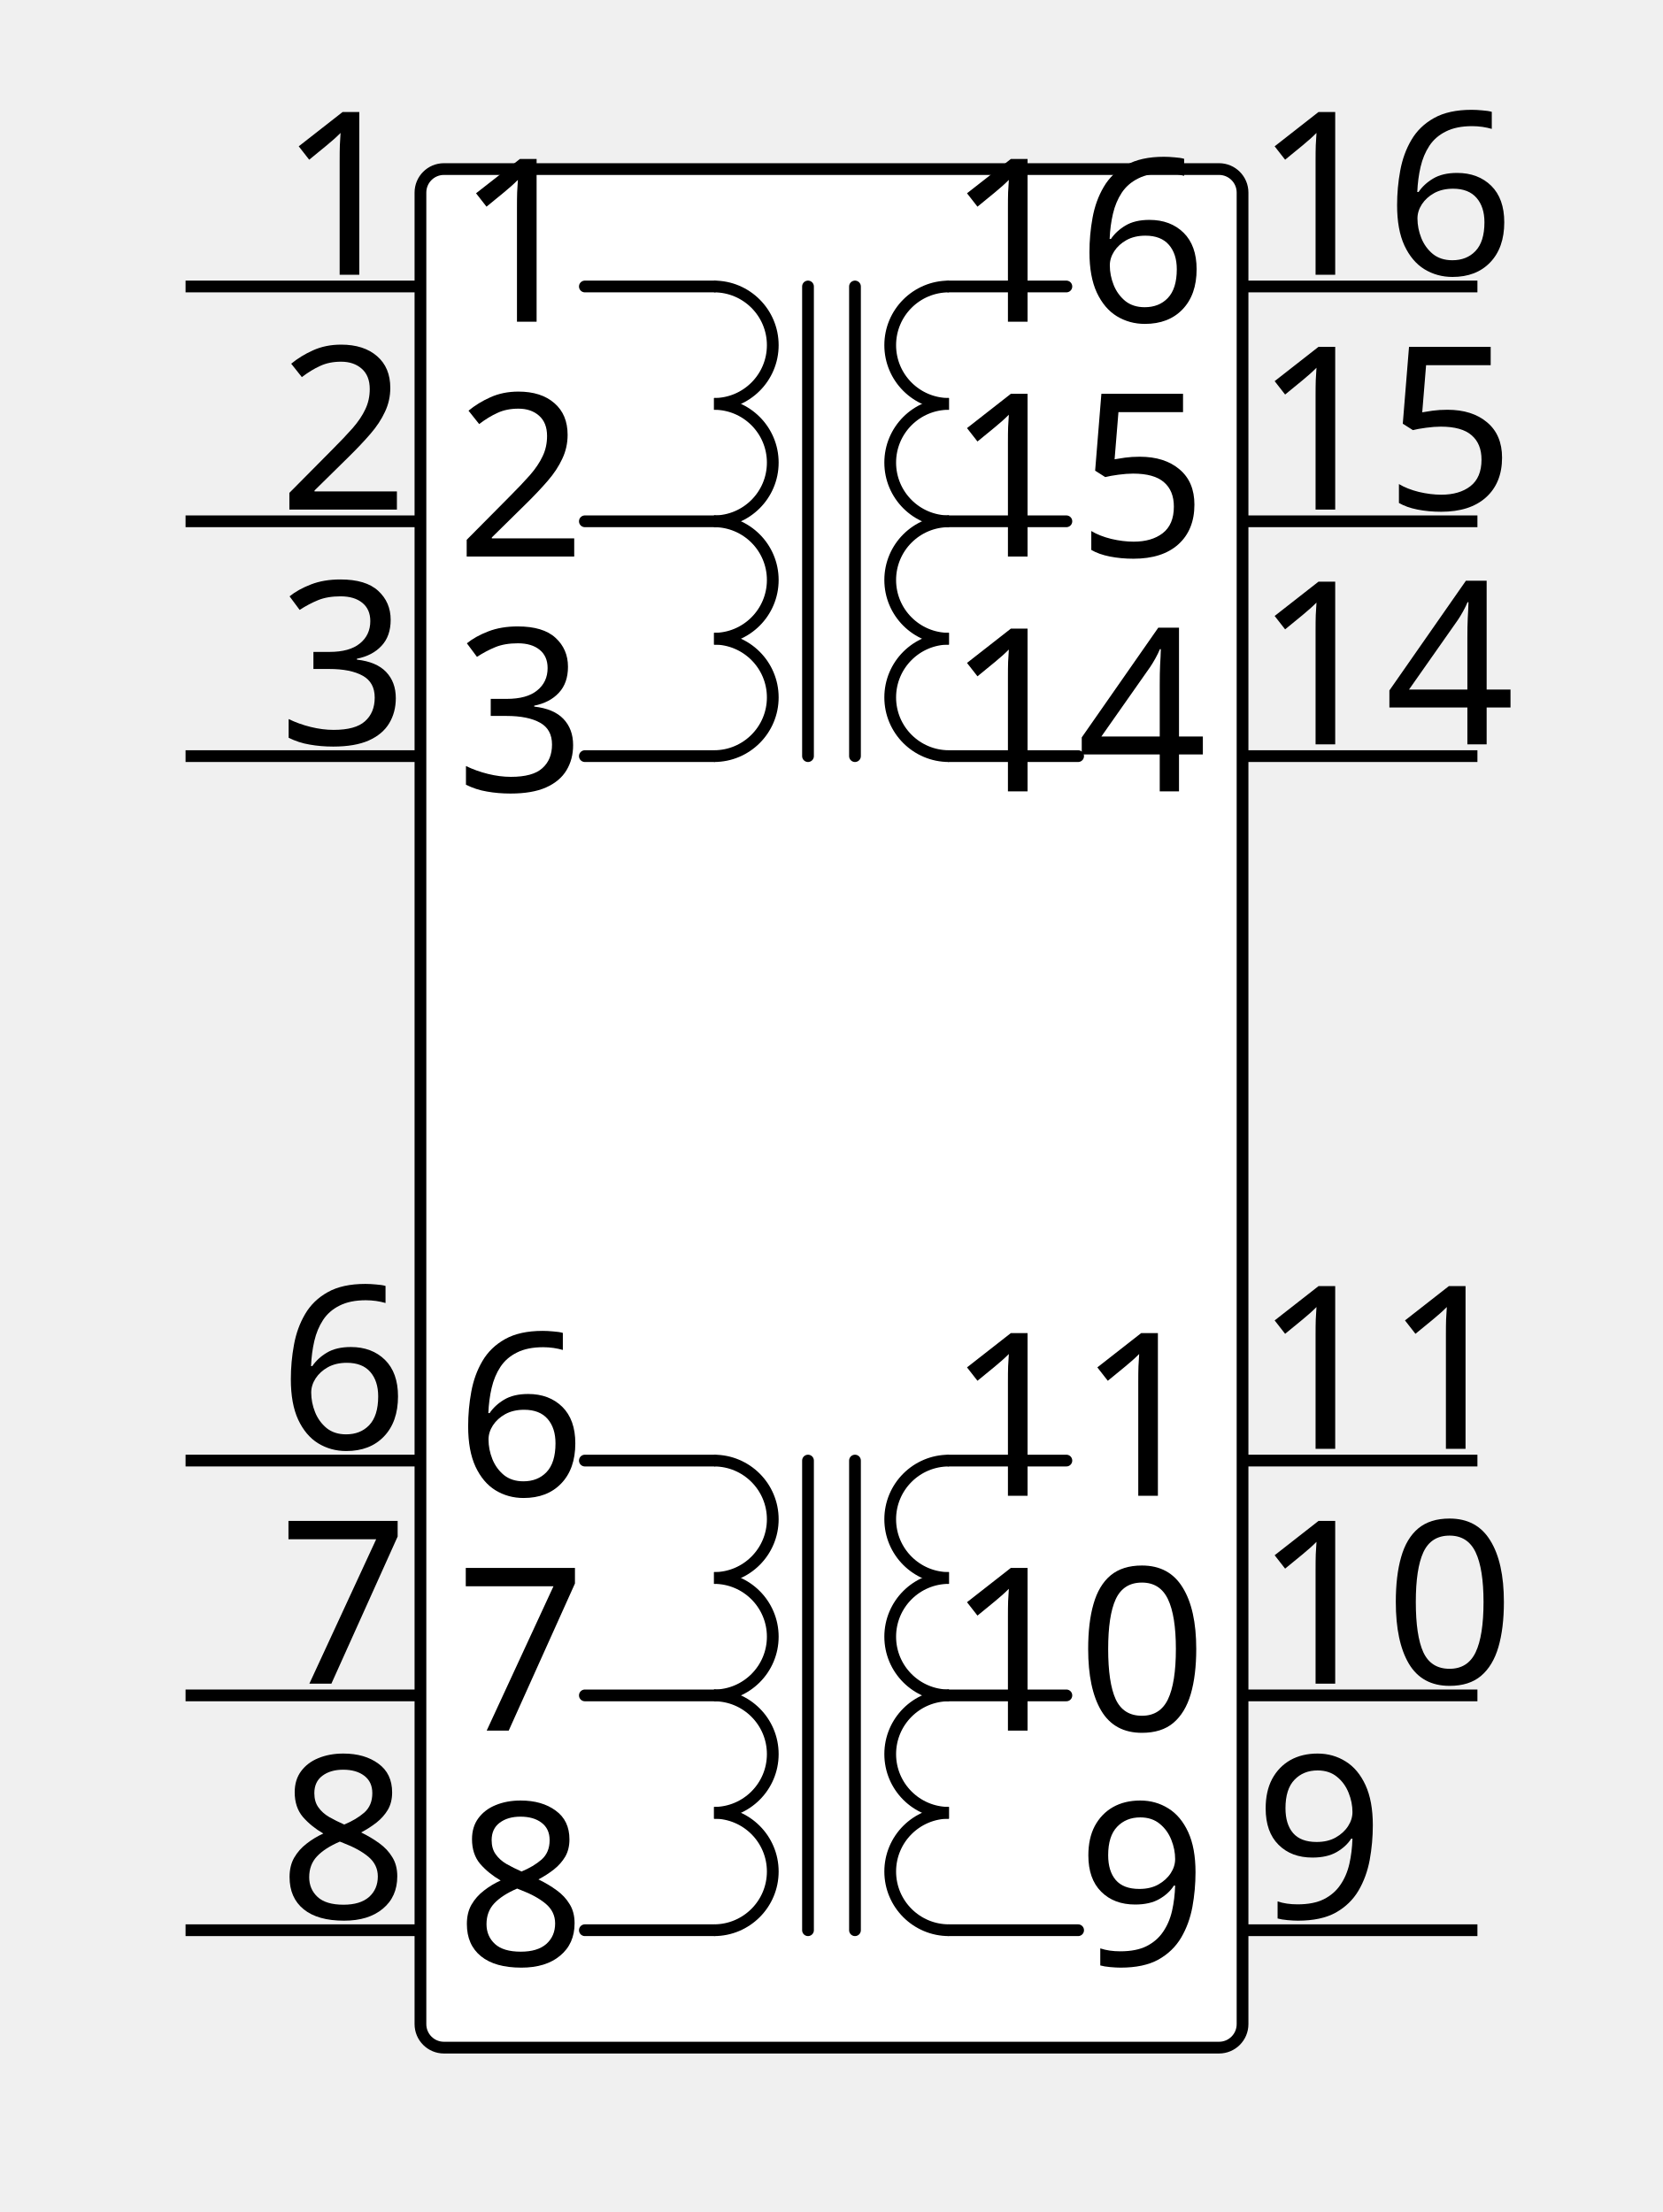
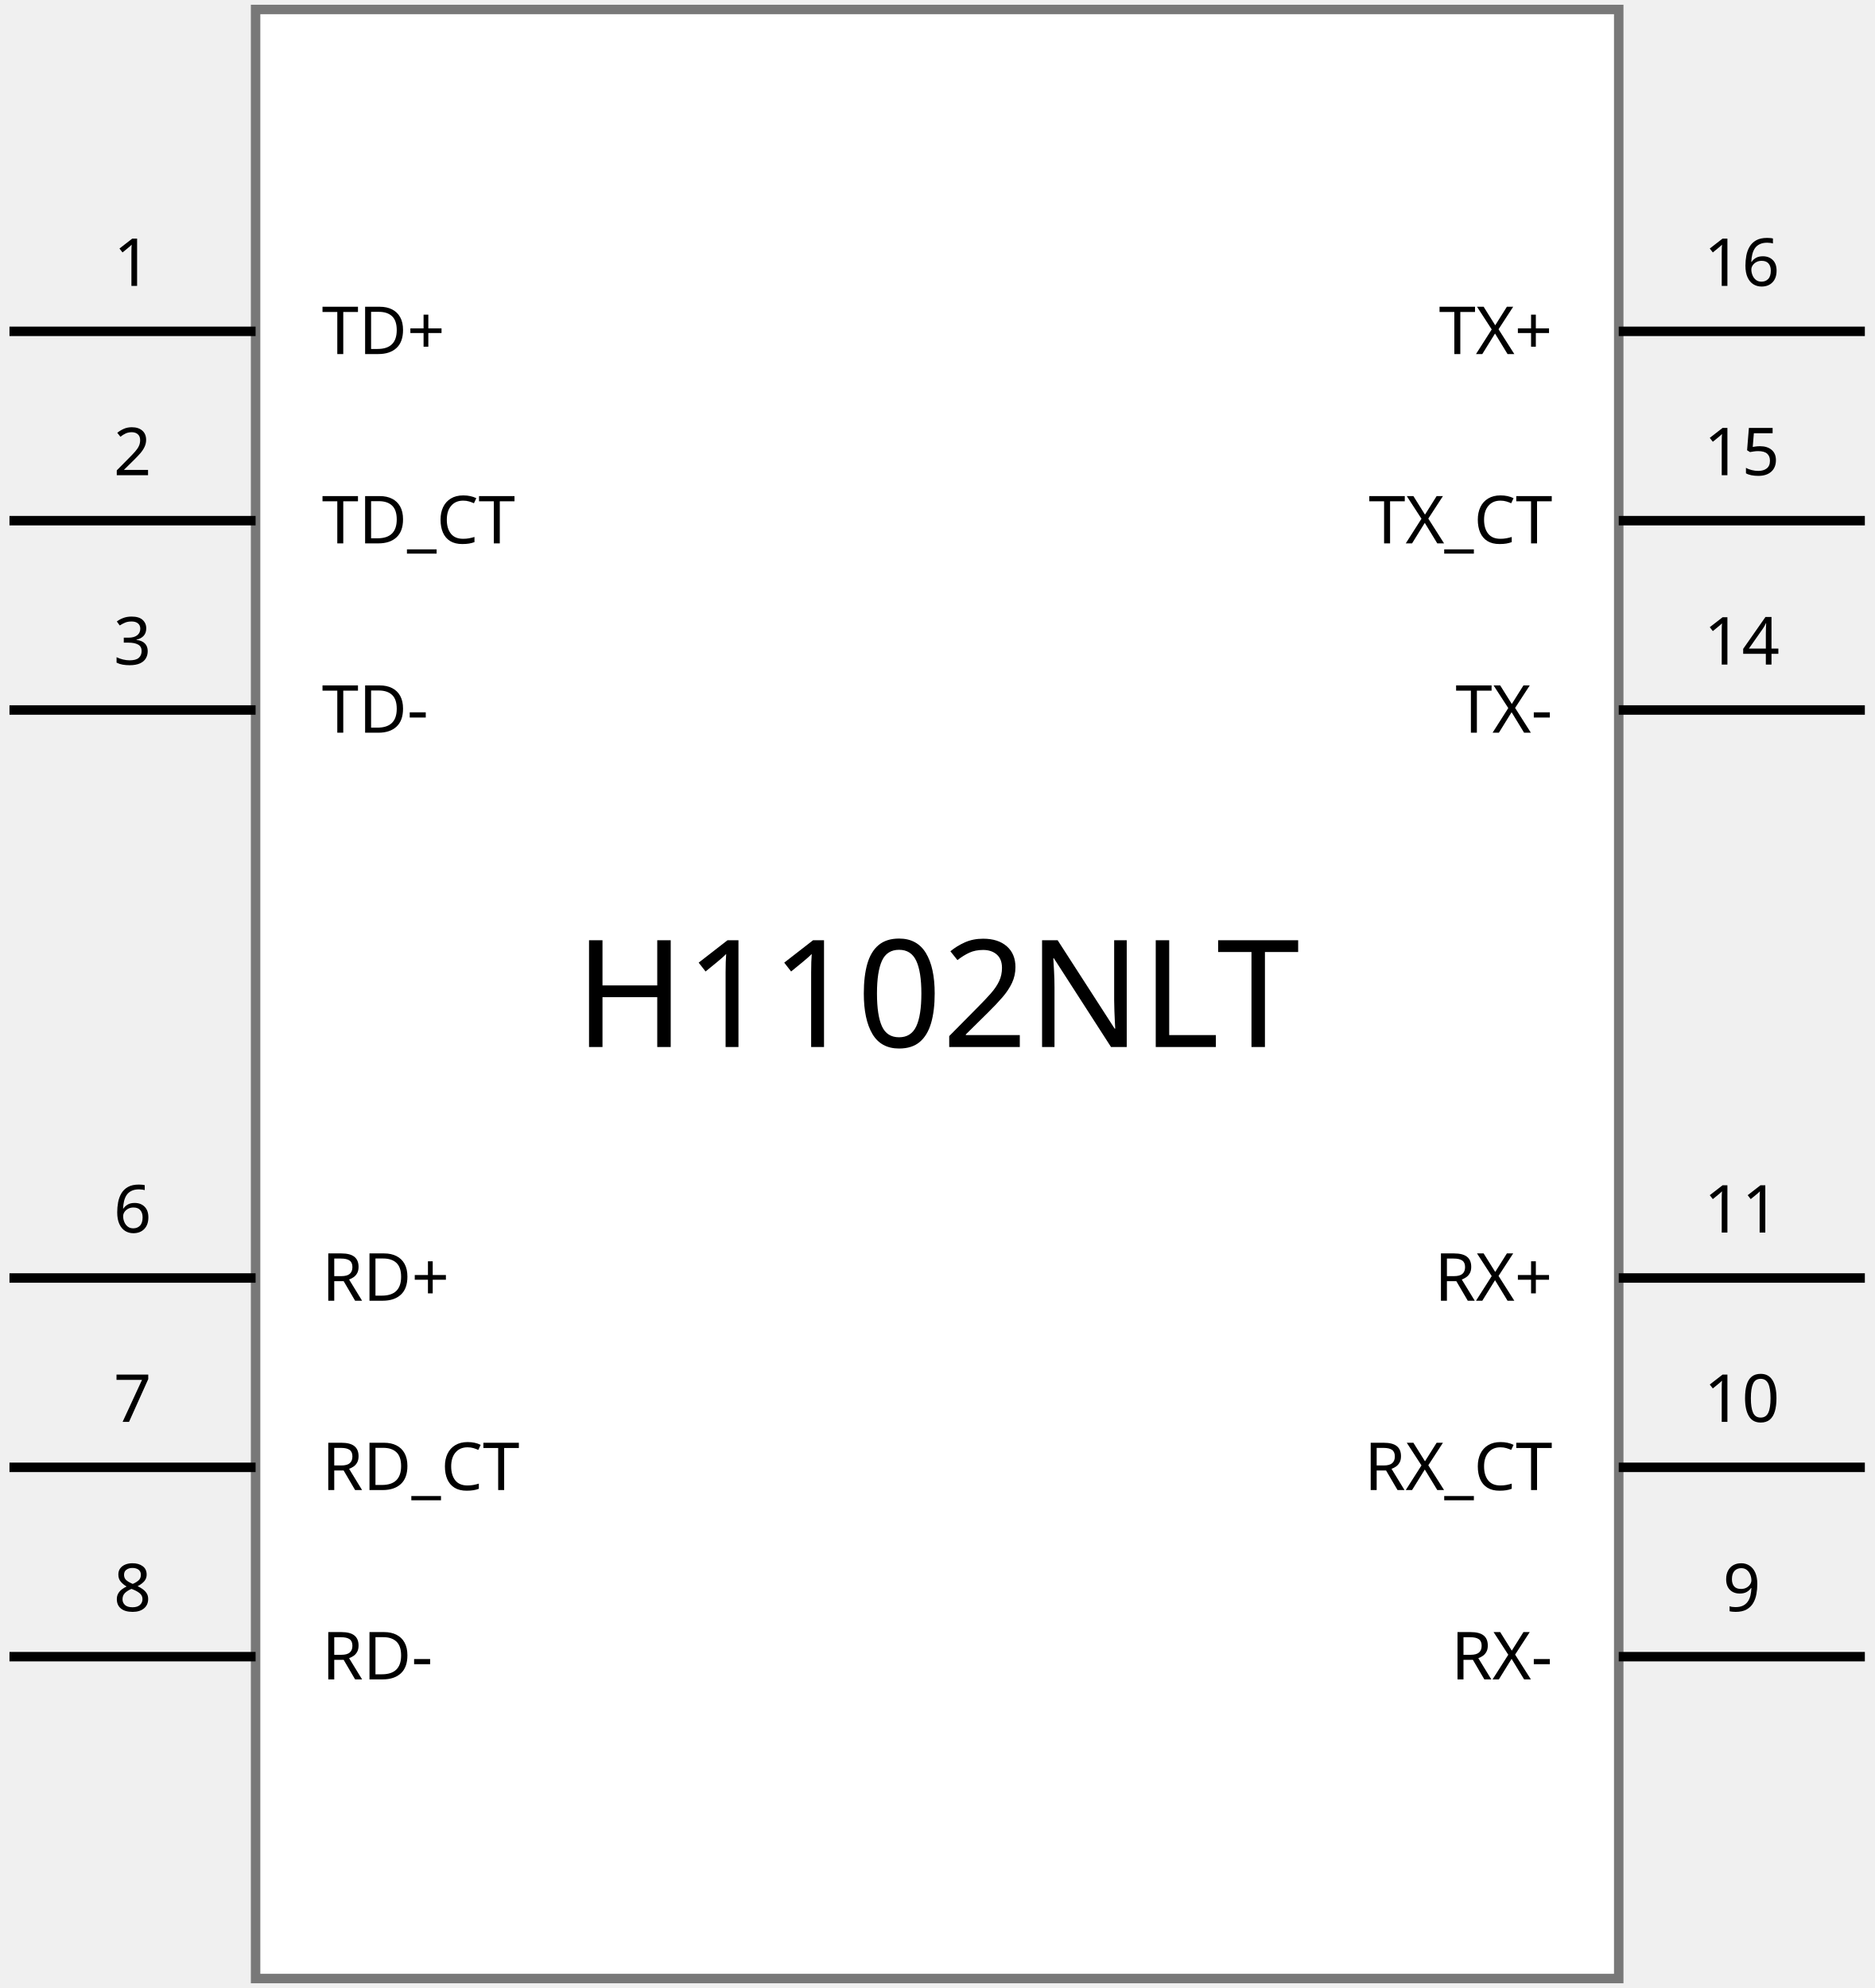
- <svg xmlns="http://www.w3.org/2000/svg" width="0.708in" height="0.942in" viewBox="-329 -472 708 942">
+ <svg xmlns="http://www.w3.org/2000/svg" width="0.99in" height="1.05in" viewBox="205 195 990 1050">
  <g id="schematic">
-     <g transform="scale(5)">
-       <g c_origin="5,0" c_para="pre`L?`name`H1102NLT`package`20F01`Supplier`LCSC`Manufacturer`PULSE`Manufacturer Part`H1102NLT`Supplier Part`C18584`Contributor`lshq505`" puuid="625d062b55ac46be804f80b66850ae29" uuid="848023456ee5404ebce9c510ca8ad8fc" convert_to_pcb="" datastrid="" pdatastrid="" utime="1552027488" add_into_bom="">
-         <rect id="gge2" locked="0" c_etype="" x="-30" y="-80" rx="2" ry="2" width="70" height="160" stroke="#000000" stroke-width="1" fill="#FFFFFF" c_shapetype="line" />
-         <g c_partid="part_pin" c_etype="pinpart" c_shapetype="group" c_show="show" c_elec="0" c_spicepin="1" c_origin="-50,-70" locked="0" c_rotation="180" id="connector0pin" class="pin">
-           <rect id="connector0terminal" x="-50" y="-70" width="0" height="0" fill="none" stroke="none" />
-           <text x="-27" y="-67" font-family="DroidSans" font-size="19.4" fill="#000000" text-anchor="start" c_pinname="1">1</text>
-           <text x="-31" y="-71" font-family="DroidSans" font-size="19.4" fill="#000000" text-anchor="end" c_pinnumber="1">1</text>
-           <circle c_pindot="true" class="pindot" cx="-50" cy="-70" r="2" fill="none" stroke="none" />
-           <path d="M -50 -70 h 20" fill="none" stroke="#000000" stroke-width="1" />
-           <circle cx="-33" cy="-70" r="3" stroke="#000000" fill="none" stroke-width="1" display="none" />
-           <path d="M -30 -67 L -27 -70 L -30 -73" fill="none" stroke="#000000" stroke-width="1" display="none" />
-         </g>
-         <g c_partid="part_pin" c_etype="pinpart" c_shapetype="group" c_show="show" c_elec="0" c_spicepin="2" c_origin="-50,-50" locked="0" c_rotation="180" id="connector1pin" class="pin">
-           <rect id="connector1terminal" x="-50" y="-50" width="0" height="0" fill="none" stroke="none" />
-           <text x="-27" y="-47" font-family="DroidSans" font-size="19.4" fill="#000000" text-anchor="start" c_pinname="2">2</text>
-           <text x="-31" y="-51" font-family="DroidSans" font-size="19.4" fill="#000000" text-anchor="end" c_pinnumber="2">2</text>
-           <circle c_pindot="true" class="pindot" cx="-50" cy="-50" r="2" fill="none" stroke="none" />
-           <path d="M -50 -50 h 20" fill="none" stroke="#000000" stroke-width="1" />
-           <circle cx="-33" cy="-50" r="3" stroke="#000000" fill="none" stroke-width="1" display="none" />
-           <path d="M -30 -47 L -27 -50 L -30 -53" fill="none" stroke="#000000" stroke-width="1" display="none" />
-         </g>
-         <g c_partid="part_pin" c_etype="pinpart" c_shapetype="group" c_show="show" c_elec="0" c_spicepin="3" c_origin="-50,-30" locked="0" c_rotation="180" id="connector2pin" class="pin">
-           <rect id="connector2terminal" x="-50" y="-30" width="0" height="0" fill="none" stroke="none" />
-           <text x="-27" y="-27" font-family="DroidSans" font-size="19.4" fill="#000000" text-anchor="start" c_pinname="3">3</text>
-           <text x="-31" y="-31" font-family="DroidSans" font-size="19.4" fill="#000000" text-anchor="end" c_pinnumber="3">3</text>
-           <circle c_pindot="true" class="pindot" cx="-50" cy="-30" r="2" fill="none" stroke="none" />
-           <path d="M -50 -30 h 20" fill="none" stroke="#000000" stroke-width="1" />
-           <circle cx="-33" cy="-30" r="3" stroke="#000000" fill="none" stroke-width="1" display="none" />
-           <path d="M -30 -27 L -27 -30 L -30 -33" fill="none" stroke="#000000" stroke-width="1" display="none" />
-         </g>
-         <g c_partid="part_pin" c_etype="pinpart" c_shapetype="group" c_show="show" c_elec="0" c_spicepin="6" c_origin="-50,30" locked="0" c_rotation="180" id="connector3pin" class="pin">
-           <rect id="connector3terminal" x="-50" y="30" width="0" height="0" fill="none" stroke="none" />
-           <text x="-27" y="33" font-family="DroidSans" font-size="19.4" fill="#000000" text-anchor="start" c_pinname="6">6</text>
-           <text x="-31" y="29" font-family="DroidSans" font-size="19.4" fill="#000000" text-anchor="end" c_pinnumber="6">6</text>
-           <circle c_pindot="true" class="pindot" cx="-50" cy="30" r="2" fill="none" stroke="none" />
-           <path d="M -50 30 h 20" fill="none" stroke="#000000" stroke-width="1" />
-           <circle cx="-33" cy="30" r="3" stroke="#000000" fill="none" stroke-width="1" display="none" />
-           <path d="M -30 33 L -27 30 L -30 27" fill="none" stroke="#000000" stroke-width="1" display="none" />
-         </g>
-         <g c_partid="part_pin" c_etype="pinpart" c_shapetype="group" c_show="show" c_elec="0" c_spicepin="7" c_origin="-50,50" locked="0" c_rotation="180" id="connector4pin" class="pin">
-           <rect id="connector4terminal" x="-50" y="50" width="0" height="0" fill="none" stroke="none" />
-           <text x="-27" y="53" font-family="DroidSans" font-size="19.4" fill="#000000" text-anchor="start" c_pinname="7">7</text>
-           <text x="-31" y="49" font-family="DroidSans" font-size="19.4" fill="#000000" text-anchor="end" c_pinnumber="7">7</text>
-           <circle c_pindot="true" class="pindot" cx="-50" cy="50" r="2" fill="none" stroke="none" />
-           <path d="M -50 50 h 20" fill="none" stroke="#000000" stroke-width="1" />
-           <circle cx="-33" cy="50" r="3" stroke="#000000" fill="none" stroke-width="1" display="none" />
-           <path d="M -30 53 L -27 50 L -30 47" fill="none" stroke="#000000" stroke-width="1" display="none" />
-         </g>
-         <g c_partid="part_pin" c_etype="pinpart" c_shapetype="group" c_show="show" c_elec="0" c_spicepin="8" c_origin="-50,70" locked="0" c_rotation="180" id="connector5pin" class="pin">
-           <rect id="connector5terminal" x="-50" y="70" width="0" height="0" fill="none" stroke="none" />
-           <text x="-27" y="73" font-family="DroidSans" font-size="19.4" fill="#000000" text-anchor="start" c_pinname="8">8</text>
-           <text x="-31" y="69" font-family="DroidSans" font-size="19.4" fill="#000000" text-anchor="end" c_pinnumber="8">8</text>
-           <circle c_pindot="true" class="pindot" cx="-50" cy="70" r="2" fill="none" stroke="none" />
-           <path d="M -50 70 h 20" fill="none" stroke="#000000" stroke-width="1" />
-           <circle cx="-33" cy="70" r="3" stroke="#000000" fill="none" stroke-width="1" display="none" />
-           <path d="M -30 73 L -27 70 L -30 67" fill="none" stroke="#000000" stroke-width="1" display="none" />
-         </g>
-         <g c_partid="part_pin" c_etype="pinpart" c_shapetype="group" c_show="show" c_elec="0" c_spicepin="9" c_origin="60,70" locked="0" c_rotation="0" id="connector6pin" class="pin">
-           <rect id="connector6terminal" x="60" y="70" width="0" height="0" fill="none" stroke="none" />
-           <text x="37" y="73" font-family="DroidSans" font-size="19.4" fill="#000000" text-anchor="end" c_pinname="9">9</text>
-           <text x="41" y="69" font-family="DroidSans" font-size="19.4" fill="#000000" text-anchor="start" c_pinnumber="9">9</text>
-           <circle c_pindot="true" class="pindot" cx="60" cy="70" r="2" fill="none" stroke="none" />
-           <path d="M 60 70 h -20" fill="none" stroke="#000000" stroke-width="1" />
-           <circle cx="43" cy="70" r="3" stroke="#000000" fill="none" stroke-width="1" display="none" />
-           <path d="M 40 67 L 37 70 L 40 73" fill="none" stroke="#000000" stroke-width="1" display="none" />
-         </g>
-         <g c_partid="part_pin" c_etype="pinpart" c_shapetype="group" c_show="show" c_elec="0" c_spicepin="11" c_origin="60,30" locked="0" c_rotation="0" id="connector8pin" class="pin">
-           <rect id="connector8terminal" x="60" y="30" width="0" height="0" fill="none" stroke="none" />
-           <text x="37" y="33" font-family="DroidSans" font-size="19.4" fill="#000000" text-anchor="end" c_pinname="11">11</text>
-           <text x="41" y="29" font-family="DroidSans" font-size="19.4" fill="#000000" text-anchor="start" c_pinnumber="11">11</text>
-           <circle c_pindot="true" class="pindot" cx="60" cy="30" r="2" fill="none" stroke="none" />
-           <path d="M 60 30 h -20" fill="none" stroke="#000000" stroke-width="1" />
-           <circle cx="43" cy="30" r="3" stroke="#000000" fill="none" stroke-width="1" display="none" />
-           <path d="M 40 27 L 37 30 L 40 33" fill="none" stroke="#000000" stroke-width="1" display="none" />
-         </g>
-         <g c_partid="part_pin" c_etype="pinpart" c_shapetype="group" c_show="show" c_elec="0" c_spicepin="14" c_origin="60,-30" locked="0" c_rotation="0" id="connector9pin" class="pin">
-           <rect id="connector9terminal" x="60" y="-30" width="0" height="0" fill="none" stroke="none" />
-           <text x="37" y="-27" font-family="DroidSans" font-size="19.4" fill="#000000" text-anchor="end" c_pinname="14">14</text>
-           <text x="41" y="-31" font-family="DroidSans" font-size="19.4" fill="#000000" text-anchor="start" c_pinnumber="14">14</text>
-           <circle c_pindot="true" class="pindot" cx="60" cy="-30" r="2" fill="none" stroke="none" />
-           <path d="M 60 -30 h -20" fill="none" stroke="#000000" stroke-width="1" />
-           <circle cx="43" cy="-30" r="3" stroke="#000000" fill="none" stroke-width="1" display="none" />
-           <path d="M 40 -33 L 37 -30 L 40 -27" fill="none" stroke="#000000" stroke-width="1" display="none" />
-         </g>
-         <g c_partid="part_pin" c_etype="pinpart" c_shapetype="group" c_show="show" c_elec="0" c_spicepin="16" c_origin="60,-70" locked="0" c_rotation="0" id="connector11pin" class="pin">
-           <rect id="connector11terminal" x="60" y="-70" width="0" height="0" fill="none" stroke="none" />
-           <text x="37" y="-67" font-family="DroidSans" font-size="19.4" fill="#000000" text-anchor="end" c_pinname="16">16</text>
-           <text x="41" y="-71" font-family="DroidSans" font-size="19.4" fill="#000000" text-anchor="start" c_pinnumber="16">16</text>
-           <circle c_pindot="true" class="pindot" cx="60" cy="-70" r="2" fill="none" stroke="none" />
-           <path d="M 60 -70 h -20" fill="none" stroke="#000000" stroke-width="1" />
-           <circle cx="43" cy="-70" r="3" stroke="#000000" fill="none" stroke-width="1" display="none" />
-           <path d="M 40 -73 L 37 -70 L 40 -67" fill="none" stroke="#000000" stroke-width="1" display="none" />
-         </g>
-         <g c_partid="part_pin" c_etype="pinpart" c_shapetype="group" c_show="show" c_elec="0" c_spicepin="15" c_origin="60,-50" locked="0" c_rotation="0" id="connector10pin" class="pin">
-           <rect id="connector10terminal" x="60" y="-50" width="0" height="0" fill="none" stroke="none" />
-           <text x="37" y="-47" font-family="DroidSans" font-size="19.4" fill="#000000" text-anchor="end" c_pinname="15">15</text>
-           <text x="41" y="-51" font-family="DroidSans" font-size="19.4" fill="#000000" text-anchor="start" c_pinnumber="15">15</text>
-           <circle c_pindot="true" class="pindot" cx="60" cy="-50" r="2" fill="none" stroke="none" />
-           <path d="M 60 -50 h -20" fill="none" stroke="#000000" stroke-width="1" />
-           <circle cx="43" cy="-50" r="3" stroke="#000000" fill="none" stroke-width="1" display="none" />
-           <path d="M 40 -53 L 37 -50 L 40 -47" fill="none" stroke="#000000" stroke-width="1" display="none" />
-         </g>
-         <g c_partid="part_pin" c_etype="pinpart" c_shapetype="group" c_show="show" c_elec="0" c_spicepin="10" c_origin="60,50" locked="0" c_rotation="0" id="connector7pin" class="pin">
-           <rect id="connector7terminal" x="60" y="50" width="0" height="0" fill="none" stroke="none" />
-           <text x="37" y="53" font-family="DroidSans" font-size="19.4" fill="#000000" text-anchor="end" c_pinname="10">10</text>
-           <text x="41" y="49" font-family="DroidSans" font-size="19.4" fill="#000000" text-anchor="start" c_pinnumber="10">10</text>
-           <circle c_pindot="true" class="pindot" cx="60" cy="50" r="2" fill="none" stroke="none" />
-           <path d="M 60 50 h -20" fill="none" stroke="#000000" stroke-width="1" />
-           <circle cx="43" cy="50" r="3" stroke="#000000" fill="none" stroke-width="1" display="none" />
-           <path d="M 40 47 L 37 50 L 40 53" fill="none" stroke="#000000" stroke-width="1" display="none" />
-         </g>
-         <polyline points="3 -70 3 -30" stroke="#000000" id="gge89" locked="0" stroke-width="1" c_shapetype="line" fill="none" stroke-linecap="round" />
-         <polyline points="7 -70 7 -30" stroke="#000000" id="gge90" locked="0" stroke-width="1" c_shapetype="line" fill="none" stroke-linecap="round" />
-         <polyline points="-5 -50 -16 -50" stroke="#000000" id="gge91" locked="0" stroke-width="1" c_shapetype="line" fill="none" stroke-linecap="round" />
-         <polyline points="-5 -70 -16 -70" stroke="#000000" id="gge92" locked="0" stroke-width="1" c_shapetype="line" fill="none" stroke-linecap="round" />
-         <polyline points="-5 -30 -16 -30" stroke="#000000" id="gge93" locked="0" stroke-width="1" c_shapetype="line" fill="none" stroke-linecap="round" />
-         <polyline points="15 -30 26 -30" stroke="#000000" id="gge94" locked="0" stroke-width="1" c_shapetype="line" fill="none" stroke-linecap="round" />
-         <polyline points="15 -70 25 -70" stroke="#000000" id="gge95" locked="0" stroke-width="1" c_shapetype="line" fill="none" stroke-linecap="round" />
-         <polyline points="3 30 3 70" stroke="#000000" id="gge96" locked="0" stroke-width="1" c_shapetype="line" fill="none" stroke-linecap="round" />
-         <polyline points="7 30 7 70" stroke="#000000" id="gge97" locked="0" stroke-width="1" c_shapetype="line" fill="none" stroke-linecap="round" />
-         <polyline points="-5 50 -16 50" stroke="#000000" id="gge98" locked="0" stroke-width="1" c_shapetype="line" fill="none" stroke-linecap="round" />
-         <polyline points="-5 30 -16 30" stroke="#000000" id="gge99" locked="0" stroke-width="1" c_shapetype="line" fill="none" stroke-linecap="round" />
-         <polyline points="-5 70 -16 70" stroke="#000000" id="gge100" locked="0" stroke-width="1" c_shapetype="line" fill="none" stroke-linecap="round" />
-         <polyline points="15 70 26 70" stroke="#000000" id="gge101" locked="0" stroke-width="1" c_shapetype="line" fill="none" stroke-linecap="round" />
-         <polyline points="15 30 25 30" stroke="#000000" id="gge102" locked="0" stroke-width="1" c_shapetype="line" fill="none" stroke-linecap="round" />
-         <polyline points="15 50 25 50" stroke="#000000" id="gge103" locked="0" stroke-width="1" c_shapetype="line" fill="none" stroke-linecap="round" />
-         <polyline points="15 -50 25 -50" stroke="#000000" id="gge104" locked="0" stroke-width="1" c_shapetype="line" fill="none" stroke-linecap="round" />
-         <path d="M -5 -30 A 5 5 0 0 0 -5 -40" id="gge105" locked="0" c_shapetype="line" stroke="#000000" stroke-width="1" c_helper_type="arc1" fill="none" />
-         <path d="M -5 -40 A 5 5 0 0 0 -5 -50" id="gge106" locked="0" c_shapetype="line" stroke="#000000" stroke-width="1" c_helper_type="arc1" fill="none" />
-         <path d="M -5 -50 A 5 5 0 0 0 -5 -60" id="gge107" locked="0" c_shapetype="line" stroke="#000000" stroke-width="1" c_helper_type="arc1" fill="none" />
-         <path d="M 15 -60 A 5 5 0 0 0 15 -50" id="gge108" locked="0" c_shapetype="line" stroke="#000000" stroke-width="1" c_helper_type="arc1" fill="none" />
-         <path d="M 15 -50 A 5 5 0 0 0 15 -40" id="gge109" locked="0" c_shapetype="line" stroke="#000000" stroke-width="1" c_helper_type="arc1" fill="none" />
-         <path d="M 15 -40 A 5 5 0 0 0 15 -30" id="gge110" locked="0" c_shapetype="line" stroke="#000000" stroke-width="1" c_helper_type="arc1" fill="none" />
-         <path d="M -5 -60 A 5 5 0 0 0 -5 -70" id="gge111" locked="0" c_shapetype="line" stroke="#000000" stroke-width="1" c_helper_type="arc1" fill="none" />
-         <path d="M 15 -70 A 5 5 0 0 0 15 -60" id="gge112" locked="0" c_shapetype="line" stroke="#000000" stroke-width="1" c_helper_type="arc1" fill="none" />
-         <path d="M -5 70 A 5 5 0 0 0 -5 60" id="gge113" locked="0" c_shapetype="line" stroke="#000000" stroke-width="1" c_helper_type="arc1" fill="none" />
-         <path d="M -5 60 A 5 5 0 0 0 -5 50" id="gge114" locked="0" c_shapetype="line" stroke="#000000" stroke-width="1" c_helper_type="arc1" fill="none" />
-         <path d="M -5 50 A 5 5 0 0 0 -5 40" id="gge115" locked="0" c_shapetype="line" stroke="#000000" stroke-width="1" c_helper_type="arc1" fill="none" />
-         <path d="M 15 40 A 5 5 0 0 0 15 50" id="gge116" locked="0" c_shapetype="line" stroke="#000000" stroke-width="1" c_helper_type="arc1" fill="none" />
-         <path d="M 15 50 A 5 5 0 0 0 15 60" id="gge117" locked="0" c_shapetype="line" stroke="#000000" stroke-width="1" c_helper_type="arc1" fill="none" />
-         <path d="M 15 60 A 5 5 0 0 0 15 70" id="gge118" locked="0" c_shapetype="line" stroke="#000000" stroke-width="1" c_helper_type="arc1" fill="none" />
-         <path d="M -5 40 A 5 5 0 0 0 -5 30" id="gge119" locked="0" c_shapetype="line" stroke="#000000" stroke-width="1" c_helper_type="arc1" fill="none" />
-         <path d="M 15 30 A 5 5 0 0 0 15 40" id="gge120" locked="0" c_shapetype="line" stroke="#000000" stroke-width="1" c_helper_type="arc1" fill="none" />
-       </g>
-     </g>
+     <rect class="interior rect" x="340" y="200" width="720" height="1040" fill="#FFFFFF" stroke="#787878" stroke-width="5" />
+     <line class="pin" id="connector0pin" connectorname="TD+" x1="340" y1="370" x2="210" y2="370" stroke="#000000" stroke-width="5" />
+     <rect id="connector0terminal" x="210" y="359" width="22" height="22" fill="none" />
+     <text x="275" y="346" font-size="35" fill="#000000" text-anchor="middle" font-family="DroidSans">1</text>
+     <text x="375" y="382" font-size="35" fill="#000000" text-anchor="start" font-family="DroidSans">TD+</text>
+     <line class="pin" id="connector1pin" connectorname="TD_CT" x1="340" y1="470" x2="210" y2="470" stroke="#000000" stroke-width="5" />
+     <rect id="connector1terminal" x="210" y="459" width="22" height="22" fill="none" />
+     <text x="275" y="446" font-size="35" fill="#000000" text-anchor="middle" font-family="DroidSans">2</text>
+     <text x="375" y="482" font-size="35" fill="#000000" text-anchor="start" font-family="DroidSans">TD_CT</text>
+     <line class="pin" id="connector2pin" connectorname="TD-" x1="340" y1="570" x2="210" y2="570" stroke="#000000" stroke-width="5" />
+     <rect id="connector2terminal" x="210" y="559" width="22" height="22" fill="none" />
+     <text x="275" y="546" font-size="35" fill="#000000" text-anchor="middle" font-family="DroidSans">3</text>
+     <text x="375" y="582" font-size="35" fill="#000000" text-anchor="start" font-family="DroidSans">TD-</text>
+     <line class="pin" id="connector3pin" connectorname="RD+" x1="340" y1="870" x2="210" y2="870" stroke="#000000" stroke-width="5" />
+     <rect id="connector3terminal" x="210" y="859" width="22" height="22" fill="none" />
+     <text x="275" y="846" font-size="35" fill="#000000" text-anchor="middle" font-family="DroidSans">6</text>
+     <text x="375" y="882" font-size="35" fill="#000000" text-anchor="start" font-family="DroidSans">RD+</text>
+     <line class="pin" id="connector4pin" connectorname="RD_CT" x1="340" y1="970" x2="210" y2="970" stroke="#000000" stroke-width="5" />
+     <rect id="connector4terminal" x="210" y="959" width="22" height="22" fill="none" />
+     <text x="275" y="946" font-size="35" fill="#000000" text-anchor="middle" font-family="DroidSans">7</text>
+     <text x="375" y="982" font-size="35" fill="#000000" text-anchor="start" font-family="DroidSans">RD_CT</text>
+     <line class="pin" id="connector5pin" connectorname="RD-" x1="340" y1="1070" x2="210" y2="1070" stroke="#000000" stroke-width="5" />
+     <rect id="connector5terminal" x="210" y="1059" width="22" height="22" fill="none" />
+     <text x="275" y="1046" font-size="35" fill="#000000" text-anchor="middle" font-family="DroidSans">8</text>
+     <text x="375" y="1082" font-size="35" fill="#000000" text-anchor="start" font-family="DroidSans">RD-</text>
+     <line class="pin" id="connector11pin" connectorname="TX+" x1="1060" y1="370" x2="1190" y2="370" stroke="#000000" stroke-width="5" />
+     <rect id="connector11terminal" x="1190" y="359" width="22" height="22" fill="none" />
+     <text x="1125" y="346" font-size="35" fill="#000000" text-anchor="middle" font-family="DroidSans">16</text>
+     <text x="1025" y="382" font-size="35" fill="#000000" text-anchor="end" font-family="DroidSans">TX+</text>
+     <line class="pin" id="connector10pin" connectorname="TX_CT" x1="1060" y1="470" x2="1190" y2="470" stroke="#000000" stroke-width="5" />
+     <rect id="connector10terminal" x="1190" y="459" width="22" height="22" fill="none" />
+     <text x="1125" y="446" font-size="35" fill="#000000" text-anchor="middle" font-family="DroidSans">15</text>
+     <text x="1025" y="482" font-size="35" fill="#000000" text-anchor="end" font-family="DroidSans">TX_CT</text>
+     <line class="pin" id="connector9pin" connectorname="TX-" x1="1060" y1="570" x2="1190" y2="570" stroke="#000000" stroke-width="5" />
+     <rect id="connector9terminal" x="1190" y="559" width="22" height="22" fill="none" />
+     <text x="1125" y="546" font-size="35" fill="#000000" text-anchor="middle" font-family="DroidSans">14</text>
+     <text x="1025" y="582" font-size="35" fill="#000000" text-anchor="end" font-family="DroidSans">TX-</text>
+     <line class="pin" id="connector8pin" connectorname="RX+" x1="1060" y1="870" x2="1190" y2="870" stroke="#000000" stroke-width="5" />
+     <rect id="connector8terminal" x="1190" y="859" width="22" height="22" fill="none" />
+     <text x="1125" y="846" font-size="35" fill="#000000" text-anchor="middle" font-family="DroidSans">11</text>
+     <text x="1025" y="882" font-size="35" fill="#000000" text-anchor="end" font-family="DroidSans">RX+</text>
+     <line class="pin" id="connector7pin" connectorname="RX_CT" x1="1060" y1="970" x2="1190" y2="970" stroke="#000000" stroke-width="5" />
+     <rect id="connector7terminal" x="1190" y="959" width="22" height="22" fill="none" />
+     <text x="1125" y="946" font-size="35" fill="#000000" text-anchor="middle" font-family="DroidSans">10</text>
+     <text x="1025" y="982" font-size="35" fill="#000000" text-anchor="end" font-family="DroidSans">RX_CT</text>
+     <line class="pin" id="connector6pin" connectorname="RX-" x1="1060" y1="1070" x2="1190" y2="1070" stroke="#000000" stroke-width="5" />
+     <rect id="connector6terminal" x="1190" y="1059" width="22" height="22" fill="none" />
+     <text x="1125" y="1046" font-size="35" fill="#000000" text-anchor="middle" font-family="DroidSans">9</text>
+     <text x="1025" y="1082" font-size="35" fill="#000000" text-anchor="end" font-family="DroidSans">RX-</text>
+     <text x="700" y="748" font-size="79" fill="#000000" text-anchor="middle" font-family="DroidSans">H1102NLT</text>
  </g>
</svg>
